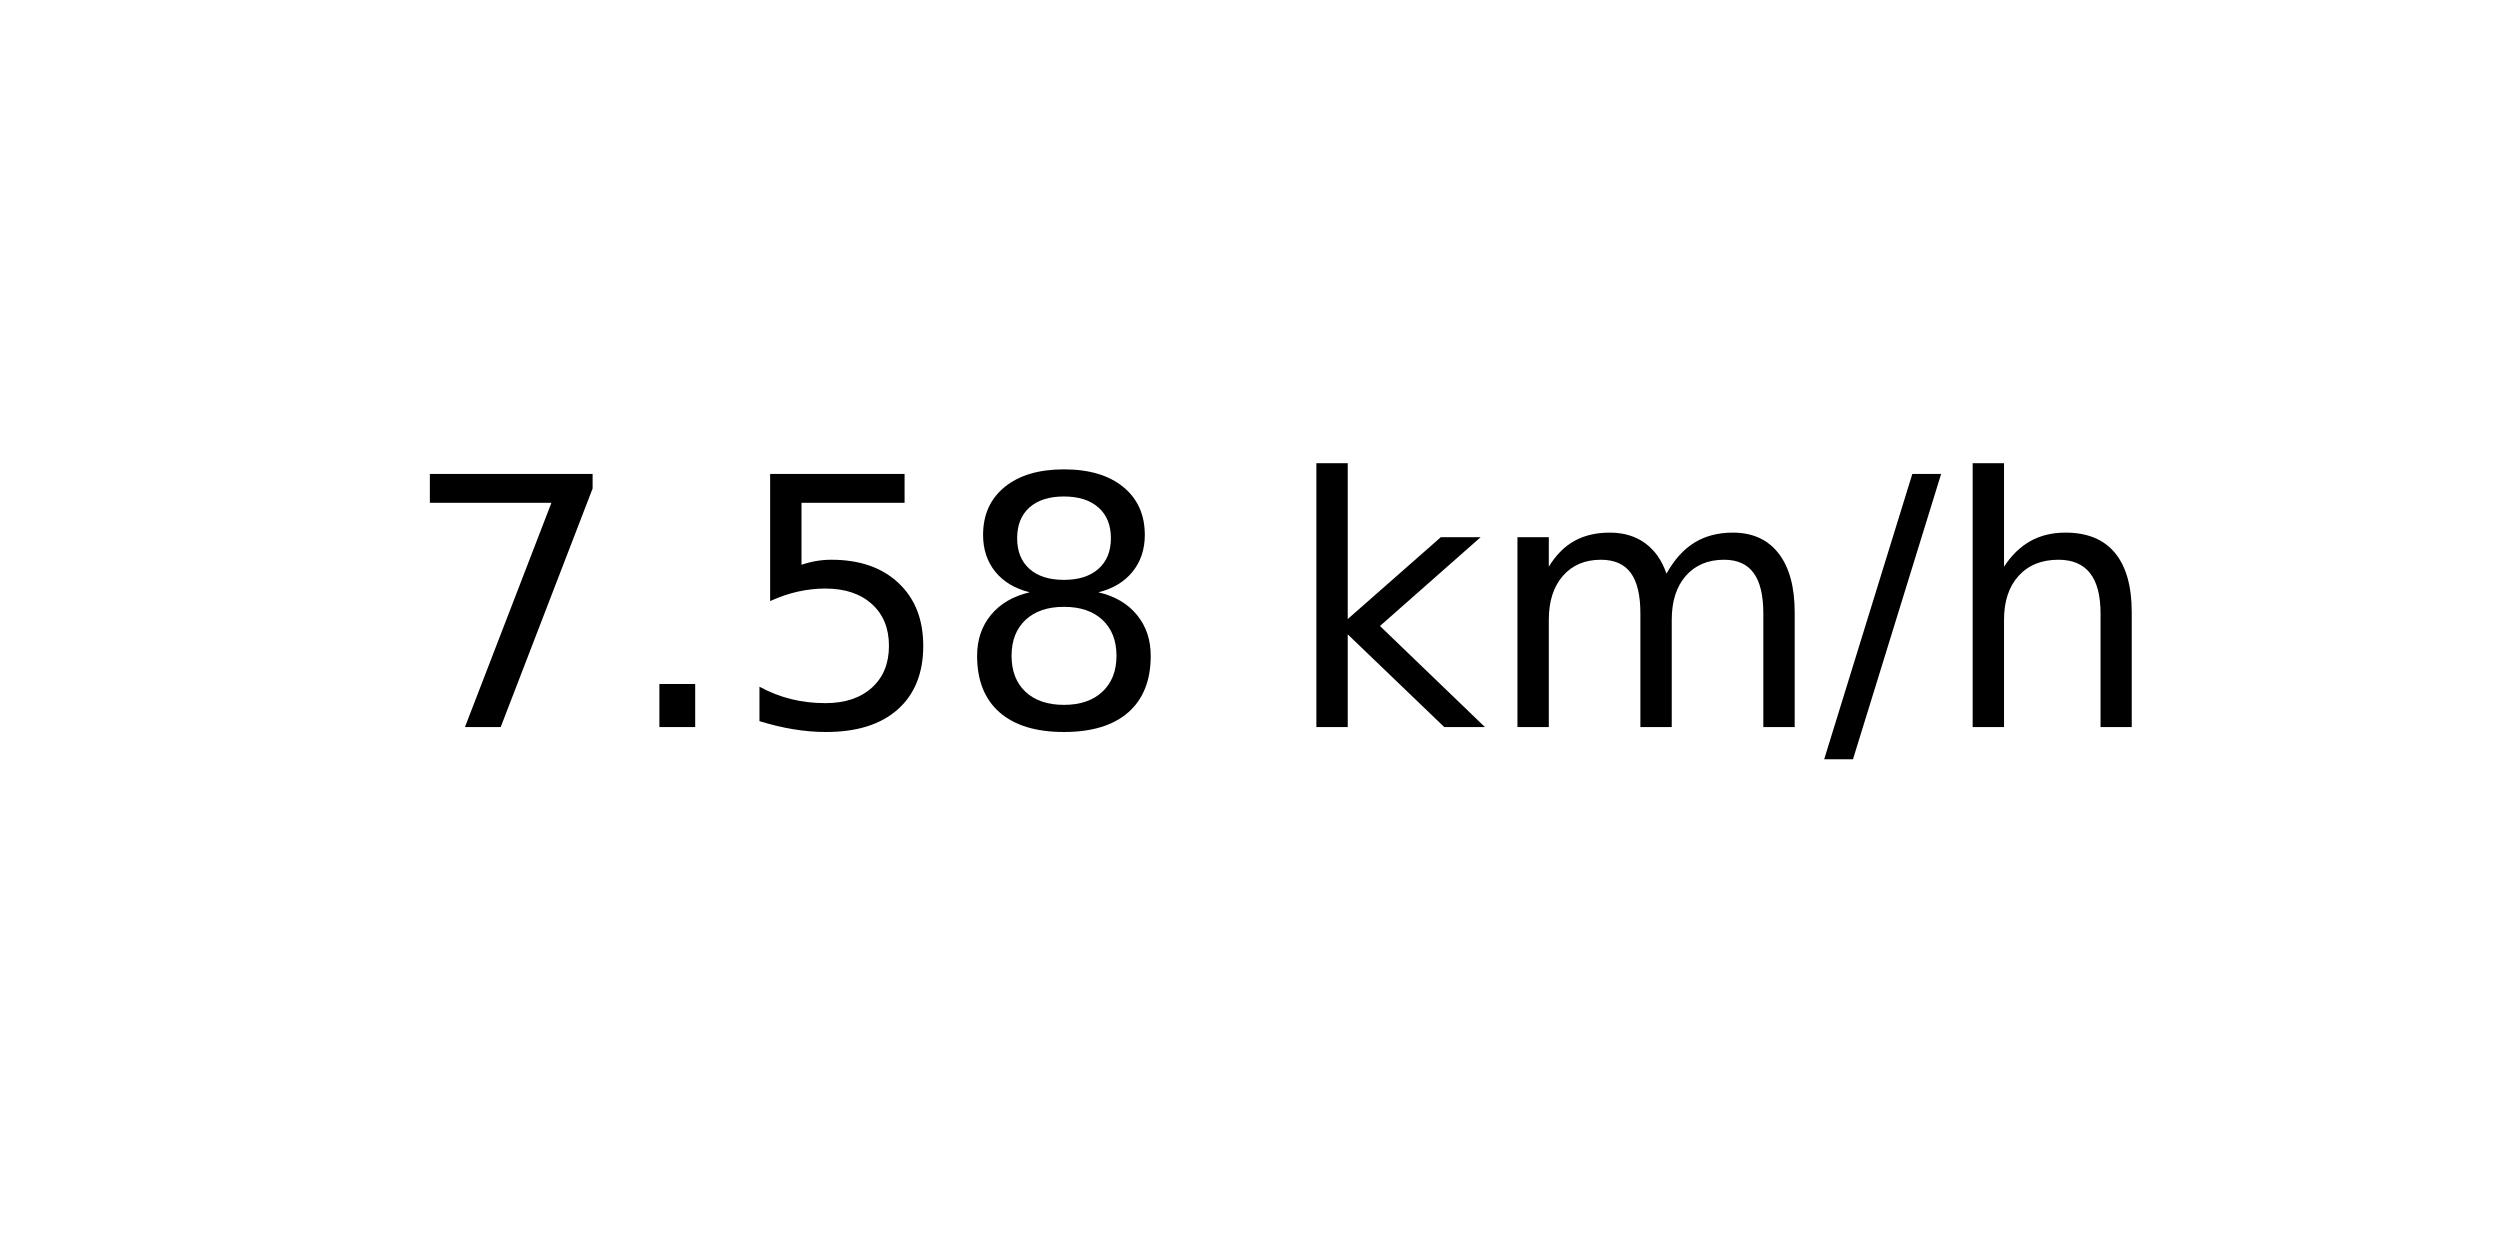
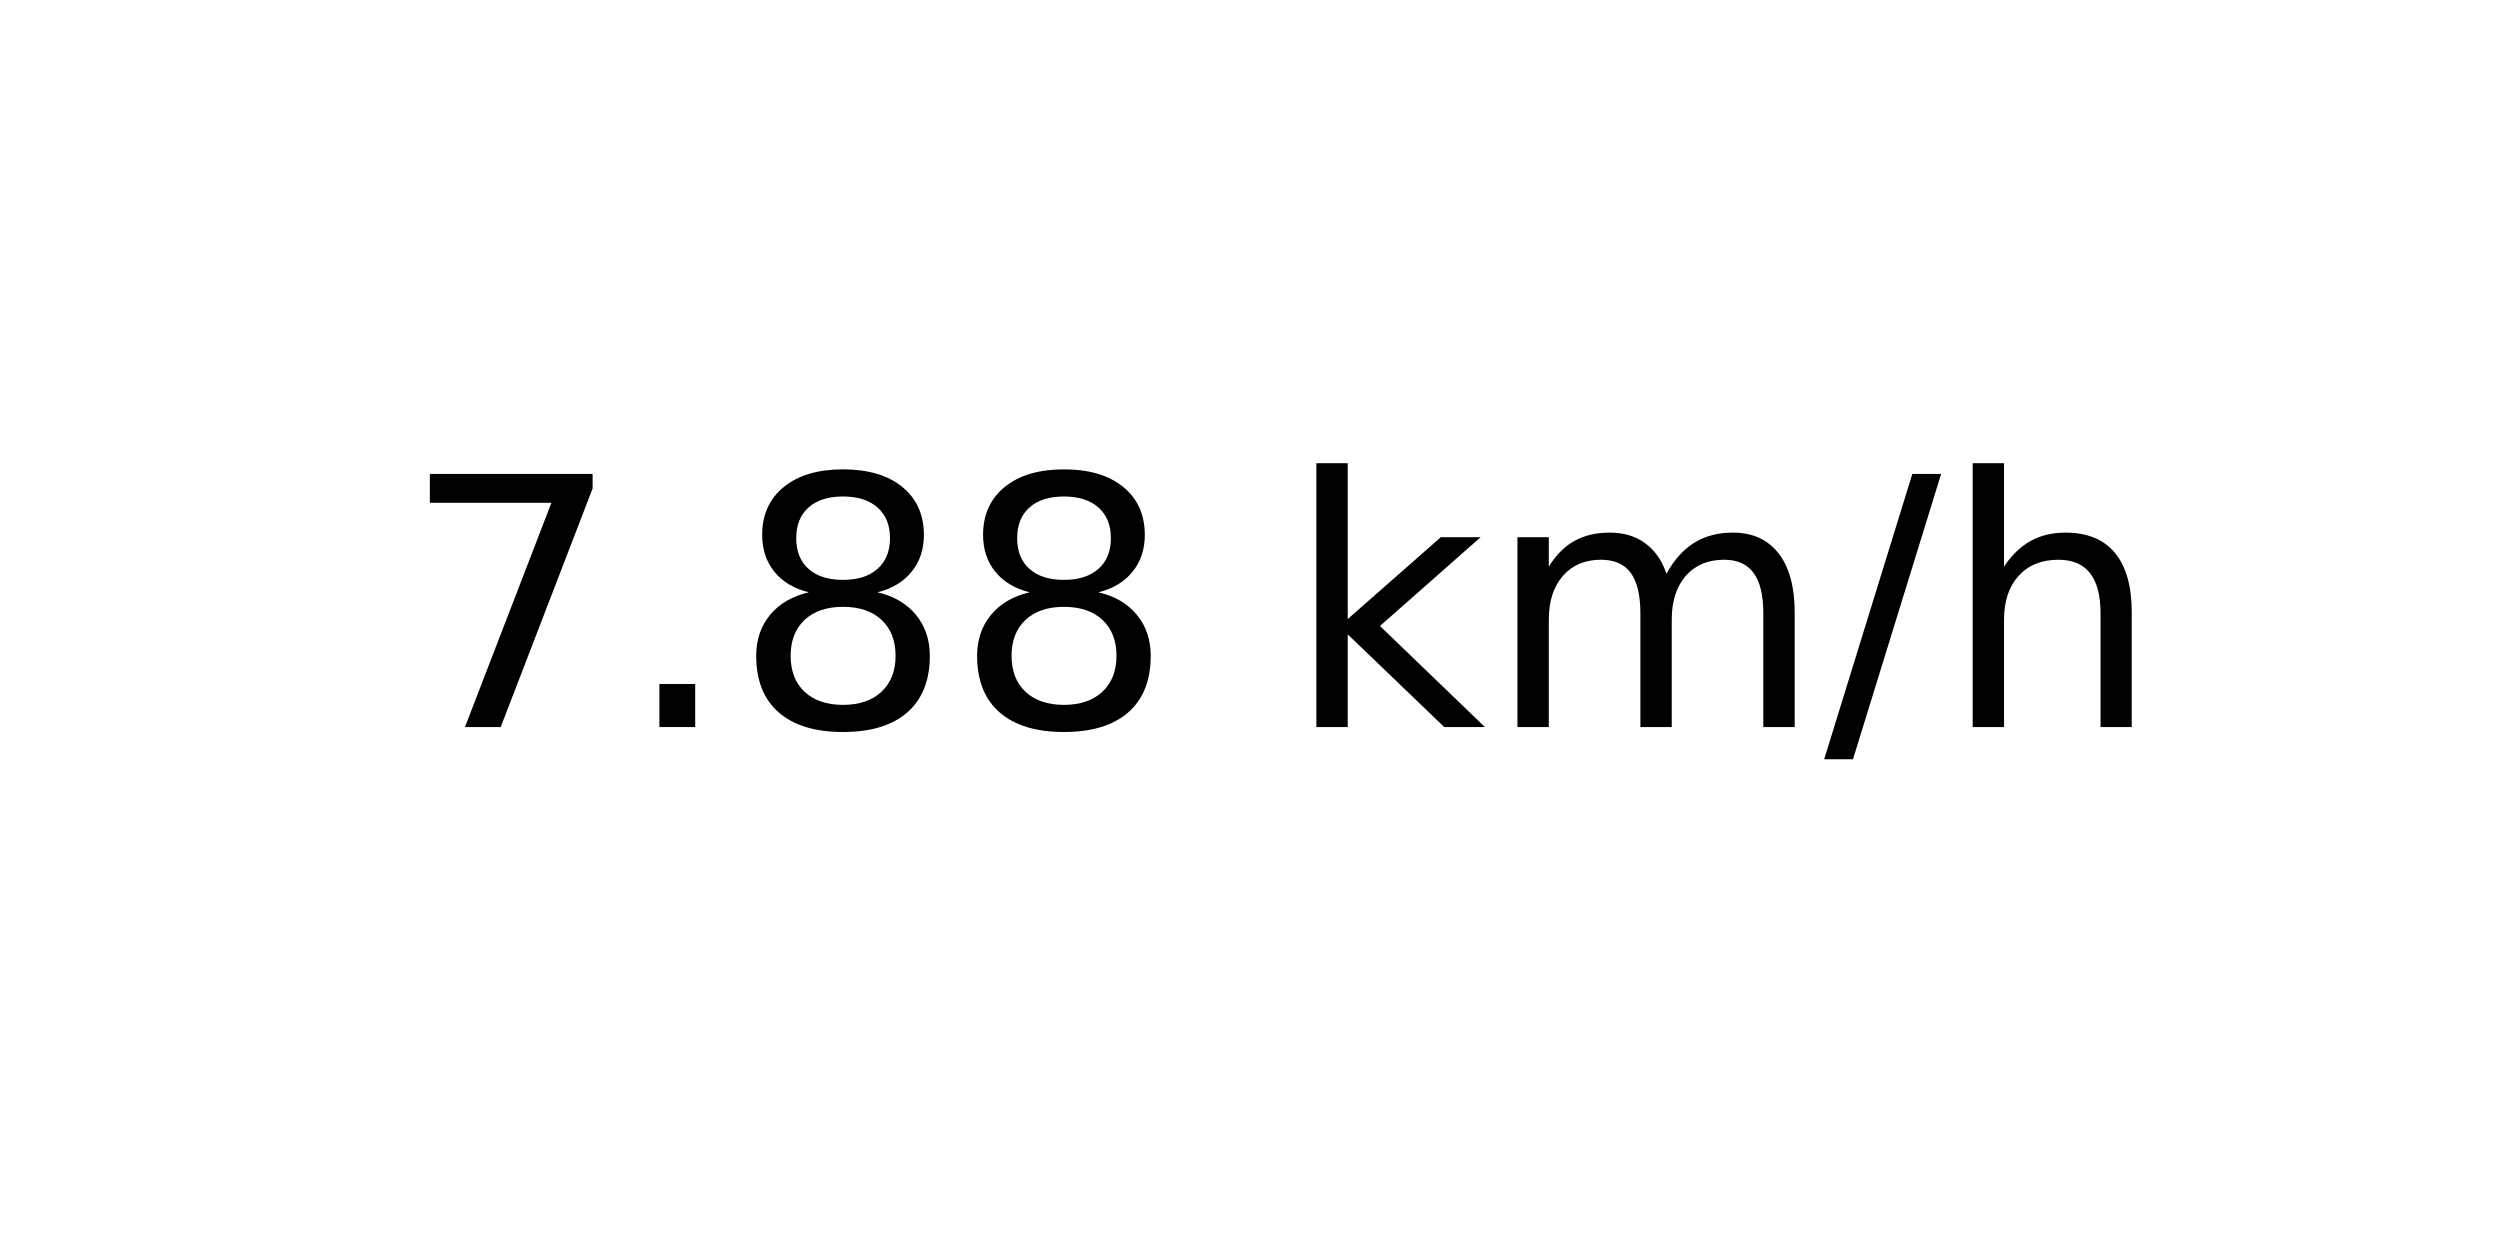
<svg xmlns="http://www.w3.org/2000/svg" xmlns:xlink="http://www.w3.org/1999/xlink" width="72pt" height="36pt" viewBox="0 0 72 36" version="1.1">
  <defs>
    <style type="text/css">*{stroke-linejoin: round; stroke-linecap: butt}</style>
  </defs>
  <g id="figure_1">
    <g id="axes_1">
      <g id="text_1">
        <g transform="translate(11.55937 20.93937) scale(0.1 -0.1)">
          <defs>
            <path id="DejaVuSans-37" d="M 525 4666  L 3525 4666  L 3525 4397  L 1831 0  L 1172 0  L 2766 4134  L 525 4134  L 525 4666  z " transform="scale(0.015625)" />
            <path id="DejaVuSans-2e" d="M 684 794  L 1344 794  L 1344 0  L 684 0  L 684 794  z " transform="scale(0.015625)" />
-             <path id="DejaVuSans-35" d="M 691 4666  L 3169 4666  L 3169 4134  L 1269 4134  L 1269 2991  Q 1406 3038 1543 3061  Q 1681 3084 1819 3084  Q 2600 3084 3056 2656  Q 3513 2228 3513 1497  Q 3513 744 3044 326  Q 2575 -91 1722 -91  Q 1428 -91 1123 -41  Q 819 9 494 109  L 494 744  Q 775 591 1075 516  Q 1375 441 1709 441  Q 2250 441 2565 725  Q 2881 1009 2881 1497  Q 2881 1984 2565 2268  Q 2250 2553 1709 2553  Q 1456 2553 1204 2497  Q 953 2441 691 2322  L 691 4666  z " transform="scale(0.015625)" />
            <path id="DejaVuSans-38" d="M 2034 2216  Q 1584 2216 1326 1975  Q 1069 1734 1069 1313  Q 1069 891 1326 650  Q 1584 409 2034 409  Q 2484 409 2743 651  Q 3003 894 3003 1313  Q 3003 1734 2745 1975  Q 2488 2216 2034 2216  z M 1403 2484  Q 997 2584 770 2862  Q 544 3141 544 3541  Q 544 4100 942 4425  Q 1341 4750 2034 4750  Q 2731 4750 3128 4425  Q 3525 4100 3525 3541  Q 3525 3141 3298 2862  Q 3072 2584 2669 2484  Q 3125 2378 3379 2068  Q 3634 1759 3634 1313  Q 3634 634 3220 271  Q 2806 -91 2034 -91  Q 1263 -91 848 271  Q 434 634 434 1313  Q 434 1759 690 2068  Q 947 2378 1403 2484  z M 1172 3481  Q 1172 3119 1398 2916  Q 1625 2713 2034 2713  Q 2441 2713 2670 2916  Q 2900 3119 2900 3481  Q 2900 3844 2670 4047  Q 2441 4250 2034 4250  Q 1625 4250 1398 4047  Q 1172 3844 1172 3481  z " transform="scale(0.015625)" />
            <path id="DejaVuSans-20" transform="scale(0.015625)" />
            <path id="DejaVuSans-6b" d="M 581 4863  L 1159 4863  L 1159 1991  L 2875 3500  L 3609 3500  L 1753 1863  L 3688 0  L 2938 0  L 1159 1709  L 1159 0  L 581 0  L 581 4863  z " transform="scale(0.015625)" />
            <path id="DejaVuSans-6d" d="M 3328 2828  Q 3544 3216 3844 3400  Q 4144 3584 4550 3584  Q 5097 3584 5394 3201  Q 5691 2819 5691 2113  L 5691 0  L 5113 0  L 5113 2094  Q 5113 2597 4934 2840  Q 4756 3084 4391 3084  Q 3944 3084 3684 2787  Q 3425 2491 3425 1978  L 3425 0  L 2847 0  L 2847 2094  Q 2847 2600 2669 2842  Q 2491 3084 2119 3084  Q 1678 3084 1418 2786  Q 1159 2488 1159 1978  L 1159 0  L 581 0  L 581 3500  L 1159 3500  L 1159 2956  Q 1356 3278 1631 3431  Q 1906 3584 2284 3584  Q 2666 3584 2933 3390  Q 3200 3197 3328 2828  z " transform="scale(0.015625)" />
            <path id="DejaVuSans-2f" d="M 1625 4666  L 2156 4666  L 531 -594  L 0 -594  L 1625 4666  z " transform="scale(0.015625)" />
            <path id="DejaVuSans-68" d="M 3513 2113  L 3513 0  L 2938 0  L 2938 2094  Q 2938 2591 2744 2837  Q 2550 3084 2163 3084  Q 1697 3084 1428 2787  Q 1159 2491 1159 1978  L 1159 0  L 581 0  L 581 4863  L 1159 4863  L 1159 2956  Q 1366 3272 1645 3428  Q 1925 3584 2291 3584  Q 2894 3584 3203 3211  Q 3513 2838 3513 2113  z " transform="scale(0.015625)" />
          </defs>
          <use xlink:href="#DejaVuSans-37" />
          <use xlink:href="#DejaVuSans-2e" x="63.623" />
-           <use xlink:href="#DejaVuSans-35" x="95.41" />
+           <use xlink:href="#DejaVuSans-38" x="95.41" />
          <use xlink:href="#DejaVuSans-38" x="159.033" />
          <use xlink:href="#DejaVuSans-20" x="222.656" />
          <use xlink:href="#DejaVuSans-6b" x="254.443" />
          <use xlink:href="#DejaVuSans-6d" x="312.354" />
          <use xlink:href="#DejaVuSans-2f" x="409.766" />
          <use xlink:href="#DejaVuSans-68" x="443.457" />
        </g>
      </g>
    </g>
  </g>
</svg>
